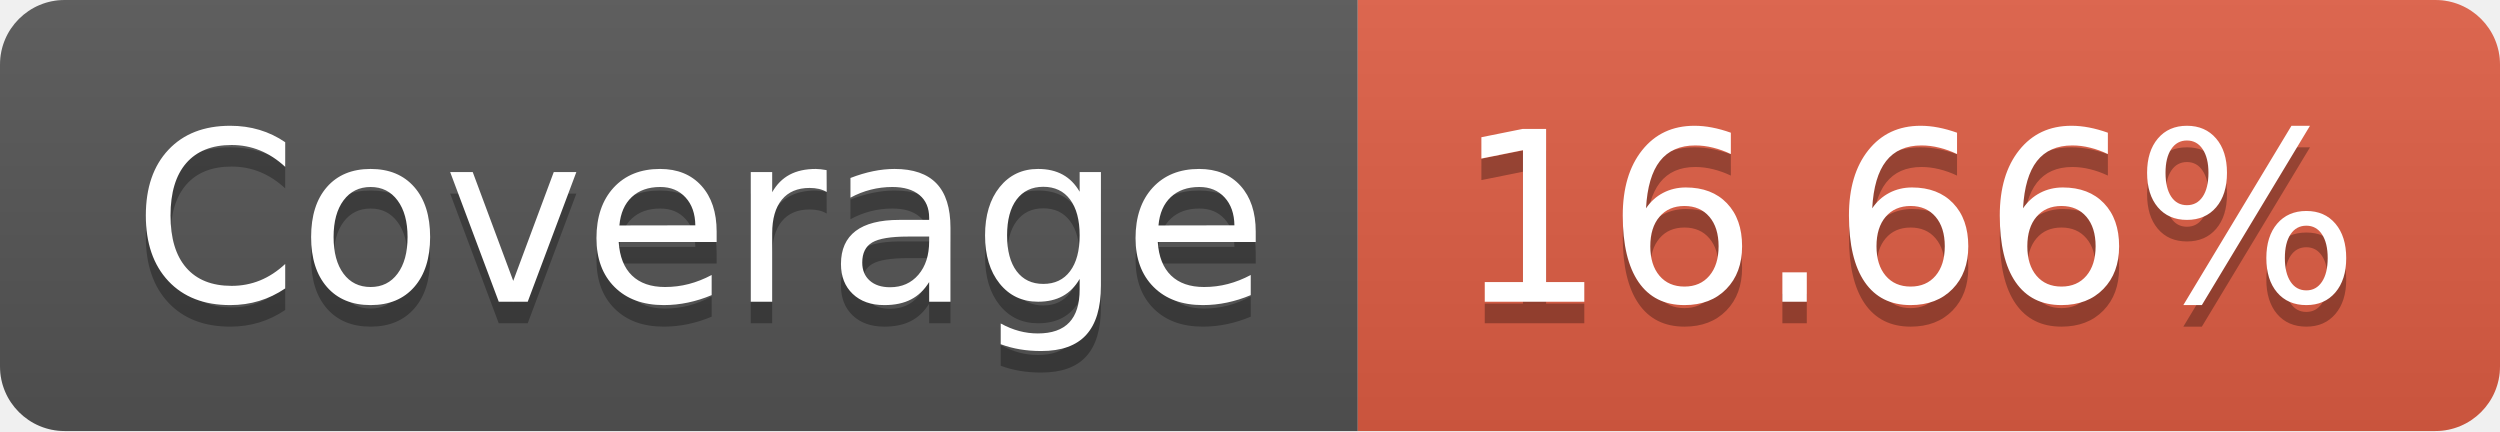
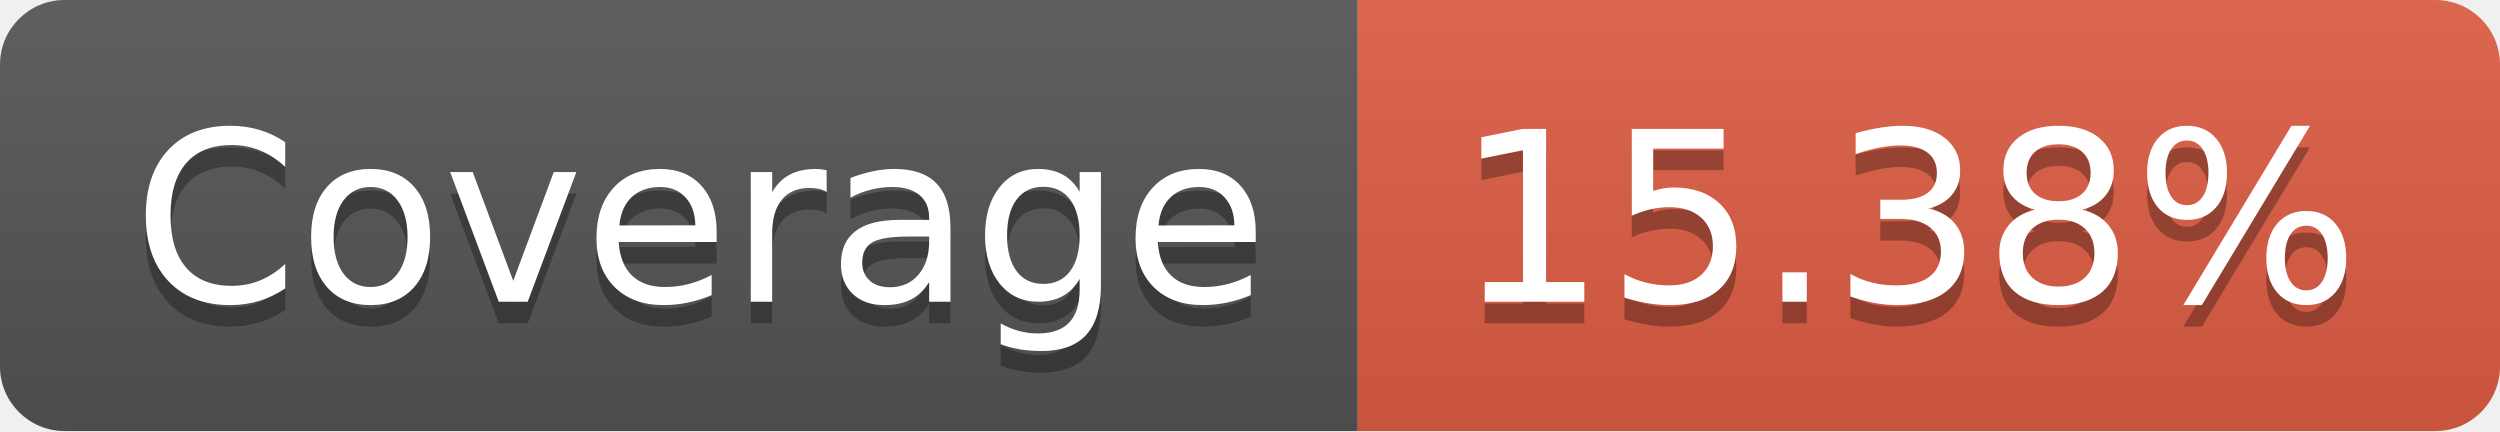
- <svg xmlns="http://www.w3.org/2000/svg" width="116" height="20" role="img" aria-label="Coverage: 16.66%">
+ <svg xmlns="http://www.w3.org/2000/svg" width="116" height="20" role="img" aria-label="Coverage: 15.38%">
  <linearGradient id="s" x2="0" y2="100%">
    <stop offset="0" stop-color="#bbb" stop-opacity=".1" />
    <stop offset="1" stop-opacity=".1" />
  </linearGradient>
  <clipPath id="r">
    <rect width="116" height="20" rx="3" fill="#fff" />
  </clipPath>
  <g clip-path="url(#r)">
    <rect width="63" height="20" fill="#555" />
    <rect x="63" width="53" height="20" fill="#e05d44" />
    <rect width="116" height="20" fill="url(#s)" />
  </g>
  <g fill="#fff" text-anchor="middle" font-family="Verdana,Geneva,DejaVu Sans,sans-serif" text-rendering="geometricPrecision" font-size="110">
    <text aria-hidden="true" x="325" y="150" fill="#010101" fill-opacity=".3" transform="scale(.1)" textLength="530">Coverage</text>
    <text x="325" y="140" transform="scale(.1)" fill="#fff" textLength="530">Coverage</text>
-     <text aria-hidden="true" x="885" y="150" fill="#010101" fill-opacity=".3" transform="scale(.1)" textLength="430">16.66%</text>
-     <text x="885" y="140" transform="scale(.1)" fill="#fff" textLength="430">16.66%</text>
+     <text aria-hidden="true" x="885" y="150" fill="#010101" fill-opacity=".3" transform="scale(.1)" textLength="430">15.38%</text>
+     <text x="885" y="140" transform="scale(.1)" fill="#fff" textLength="430">15.38%</text>
  </g>
</svg>
